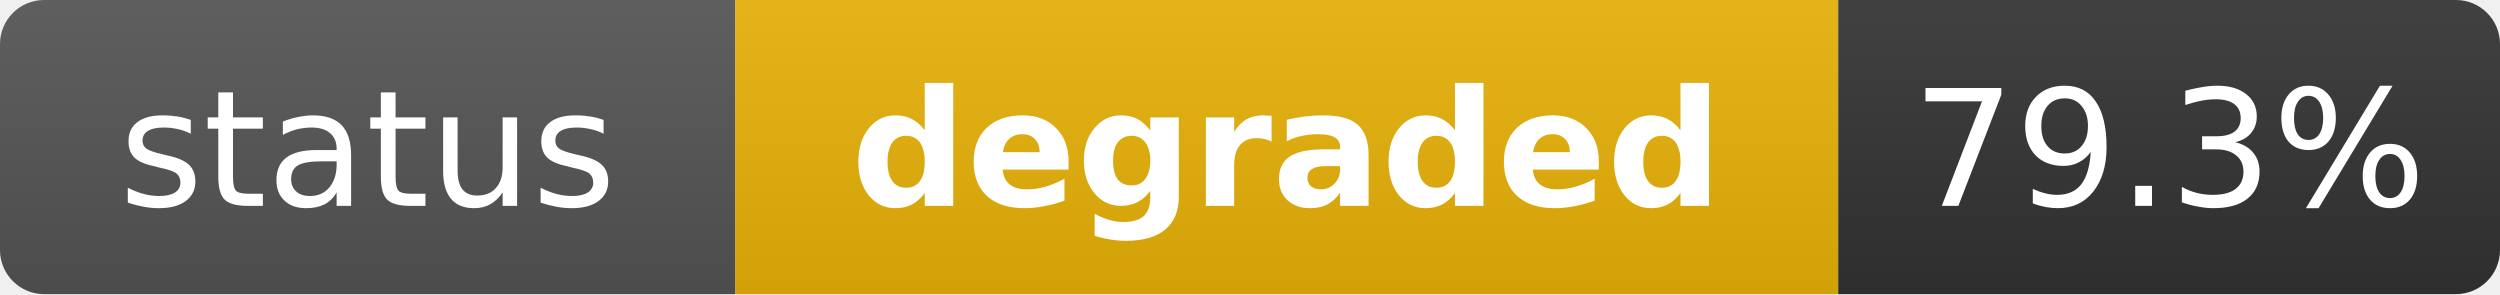
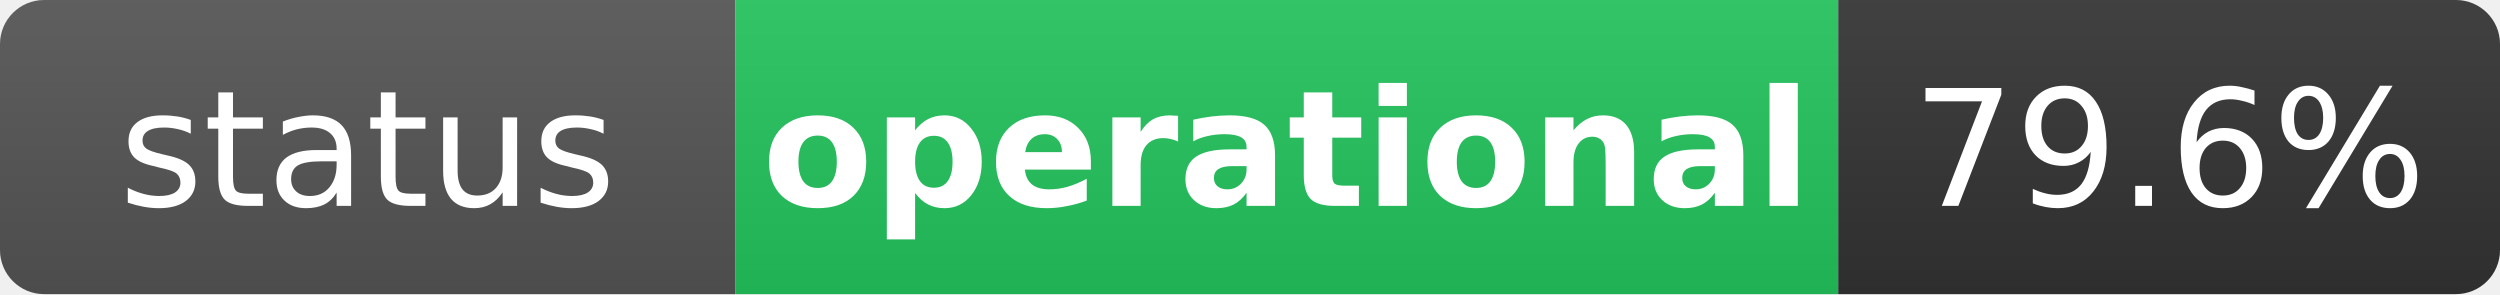
- <svg xmlns="http://www.w3.org/2000/svg" width="170" height="20" role="img" aria-label="status: degraded">
+ <svg xmlns="http://www.w3.org/2000/svg" width="170" height="20" role="img" aria-label="status: operational">
  <linearGradient id="s" x2="0" y2="100%">
    <stop offset="0" stop-color="#bbb" stop-opacity=".1" />
    <stop offset="1" stop-opacity=".1" />
  </linearGradient>
  <clipPath id="r">
    <rect width="170" height="20" rx="3" fill="#fff" />
  </clipPath>
  <g clip-path="url(#r)">
    <rect width="50" height="20" fill="#555" />
-     <rect x="50" width="75" height="20" fill="#eab308" />
+     <rect x="50" width="75" height="20" fill="#22c55e" />
    <rect x="125" width="45" height="20" fill="#333" />
    <rect width="170" height="20" fill="url(#s)" />
  </g>
  <g fill="#fff" text-anchor="middle" font-family="Verdana,Geneva,DejaVu Sans,sans-serif" text-rendering="geometricPrecision" font-size="11">
    <text x="25" y="14" fill="#fff">status</text>
-     <text x="87.5" y="14" fill="#fff" font-weight="bold">degraded</text>
-     <text x="147.5" y="14" fill="#fff">79.3%</text>
+     <text x="87.5" y="14" fill="#fff" font-weight="bold">operational</text>
+     <text x="147.5" y="14" fill="#fff">79.6%</text>
  </g>
</svg>
